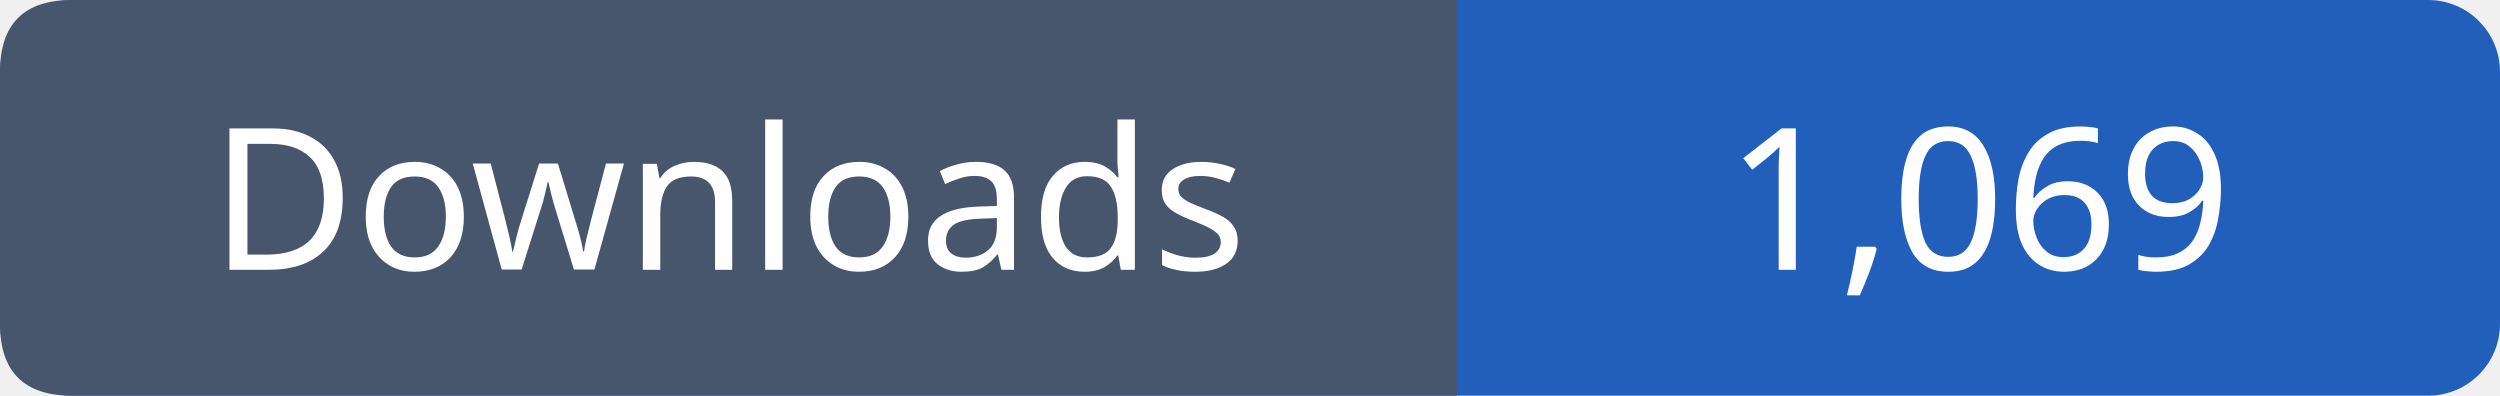
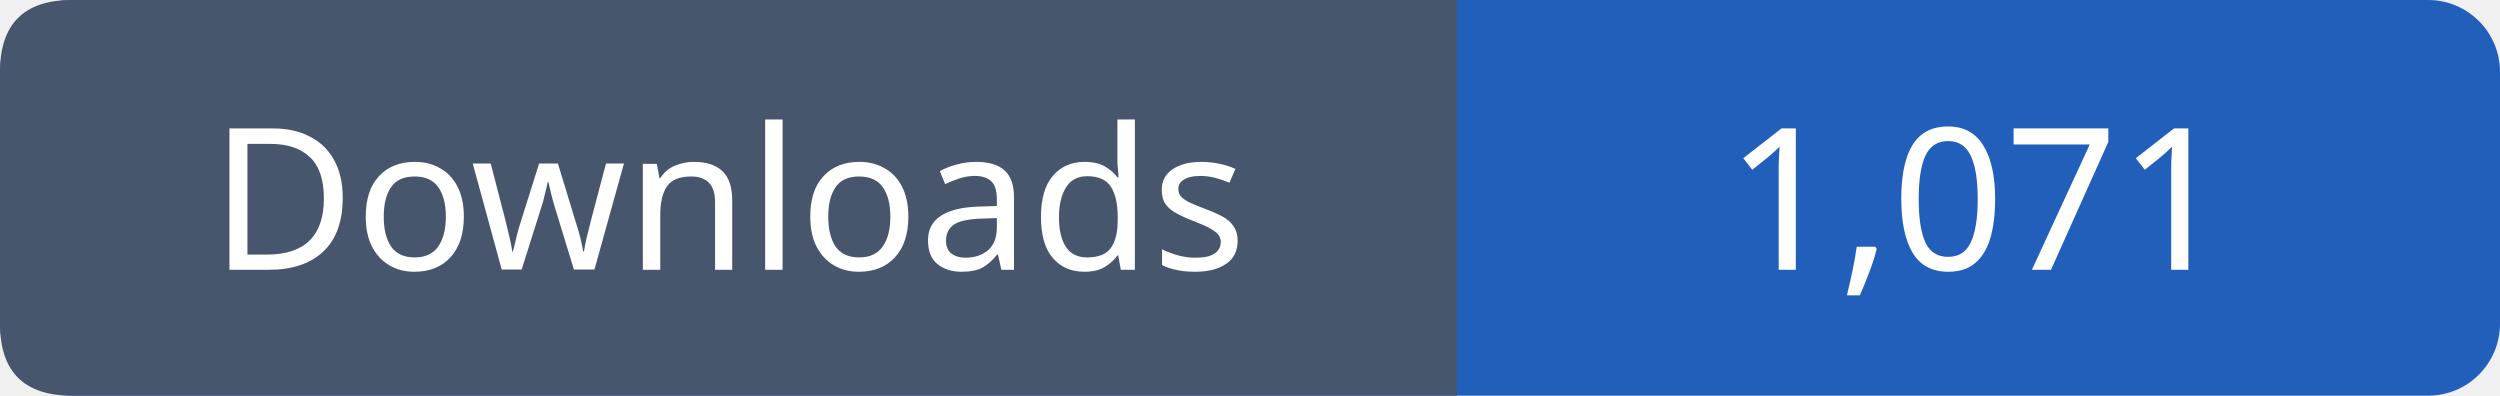
- <svg xmlns="http://www.w3.org/2000/svg" width="139" height="22" viewBox="0 0 139 22" role="img" aria-label="Downloads: 1,069">
+ <svg xmlns="http://www.w3.org/2000/svg" width="139" height="22" viewBox="0 0 139 22" role="img" aria-label="Downloads: 1,071">
  <rect width="139" height="22" rx="4" fill="#215fbb" />
  <path fill="#47566c" d="M4 0h77v22H4q-4 0-4-4V4q0-4 4-4" />
  <g font-family="Verdana,sans-serif" font-size="11" fill="white" text-anchor="middle">
    <text x="40.5" y="15">Downloads</text>
-     <text x="110.0" y="15">1,069</text>
+     <text x="110.0" y="15">1,071</text>
  </g>
</svg>
